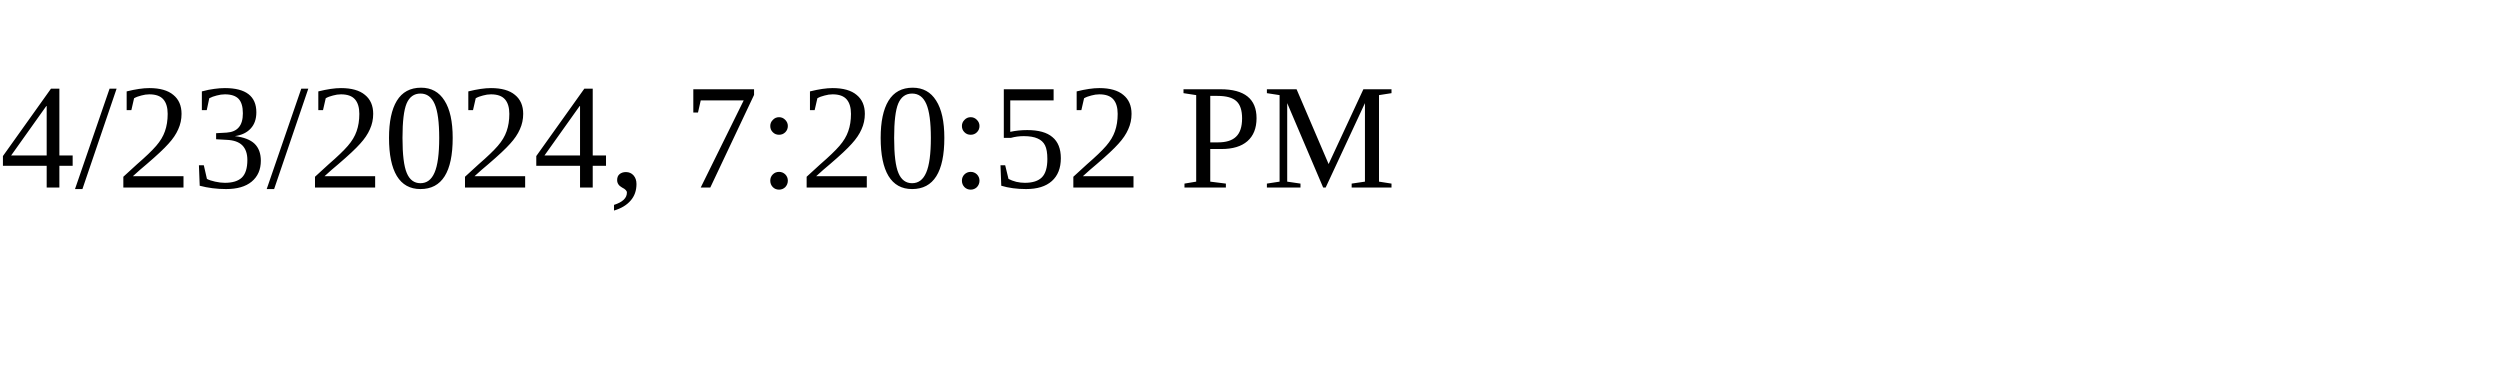
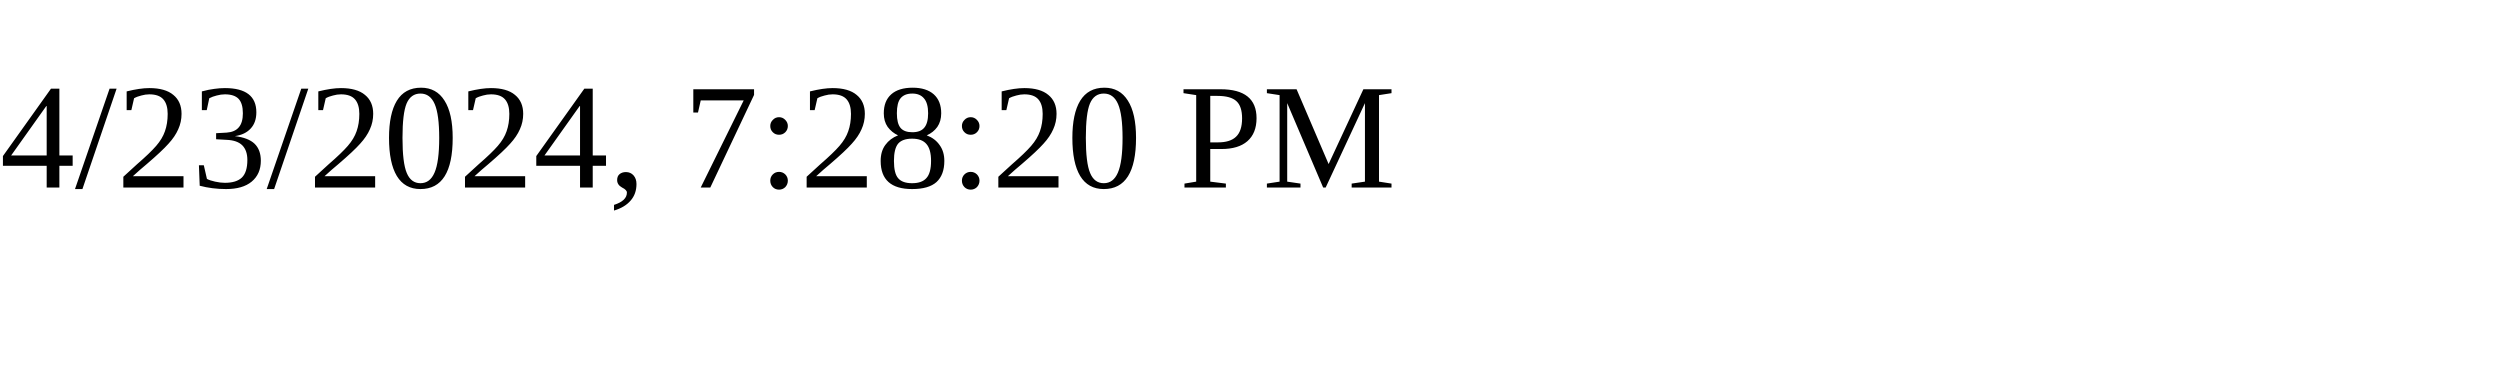
<svg xmlns="http://www.w3.org/2000/svg" height="30" width="200">
-   <text x="0" y="15">4/23/2024, 7:20:52 PM</text>
+   <text x="0" y="15">4/23/2024, 7:28:20 PM</text>
</svg>
